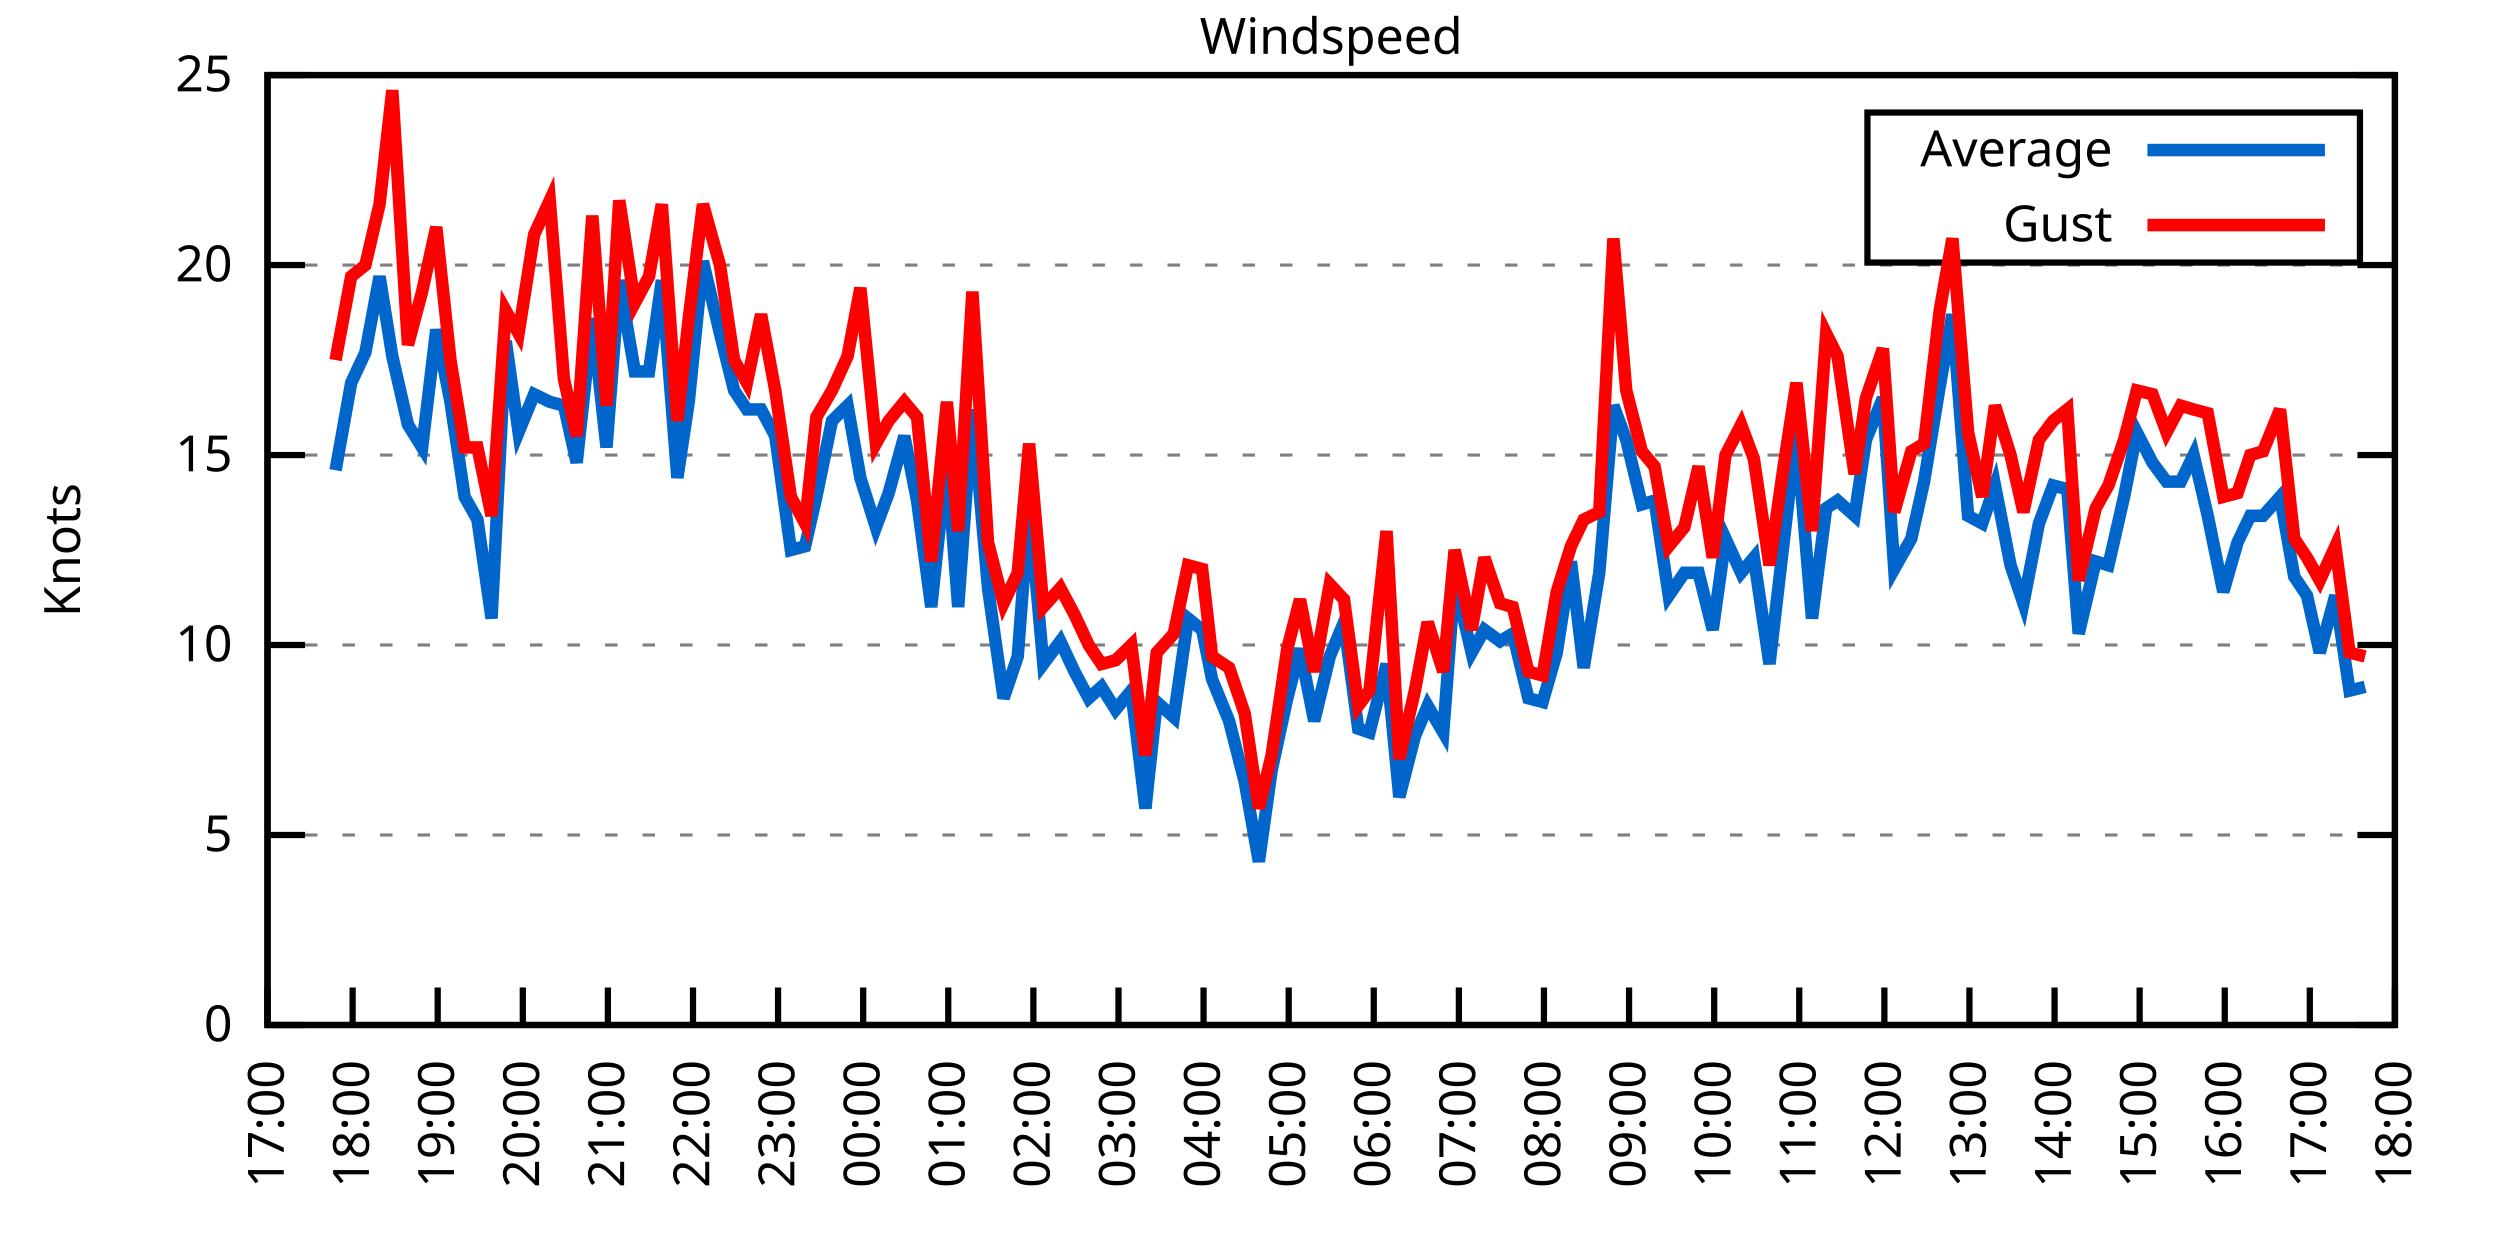
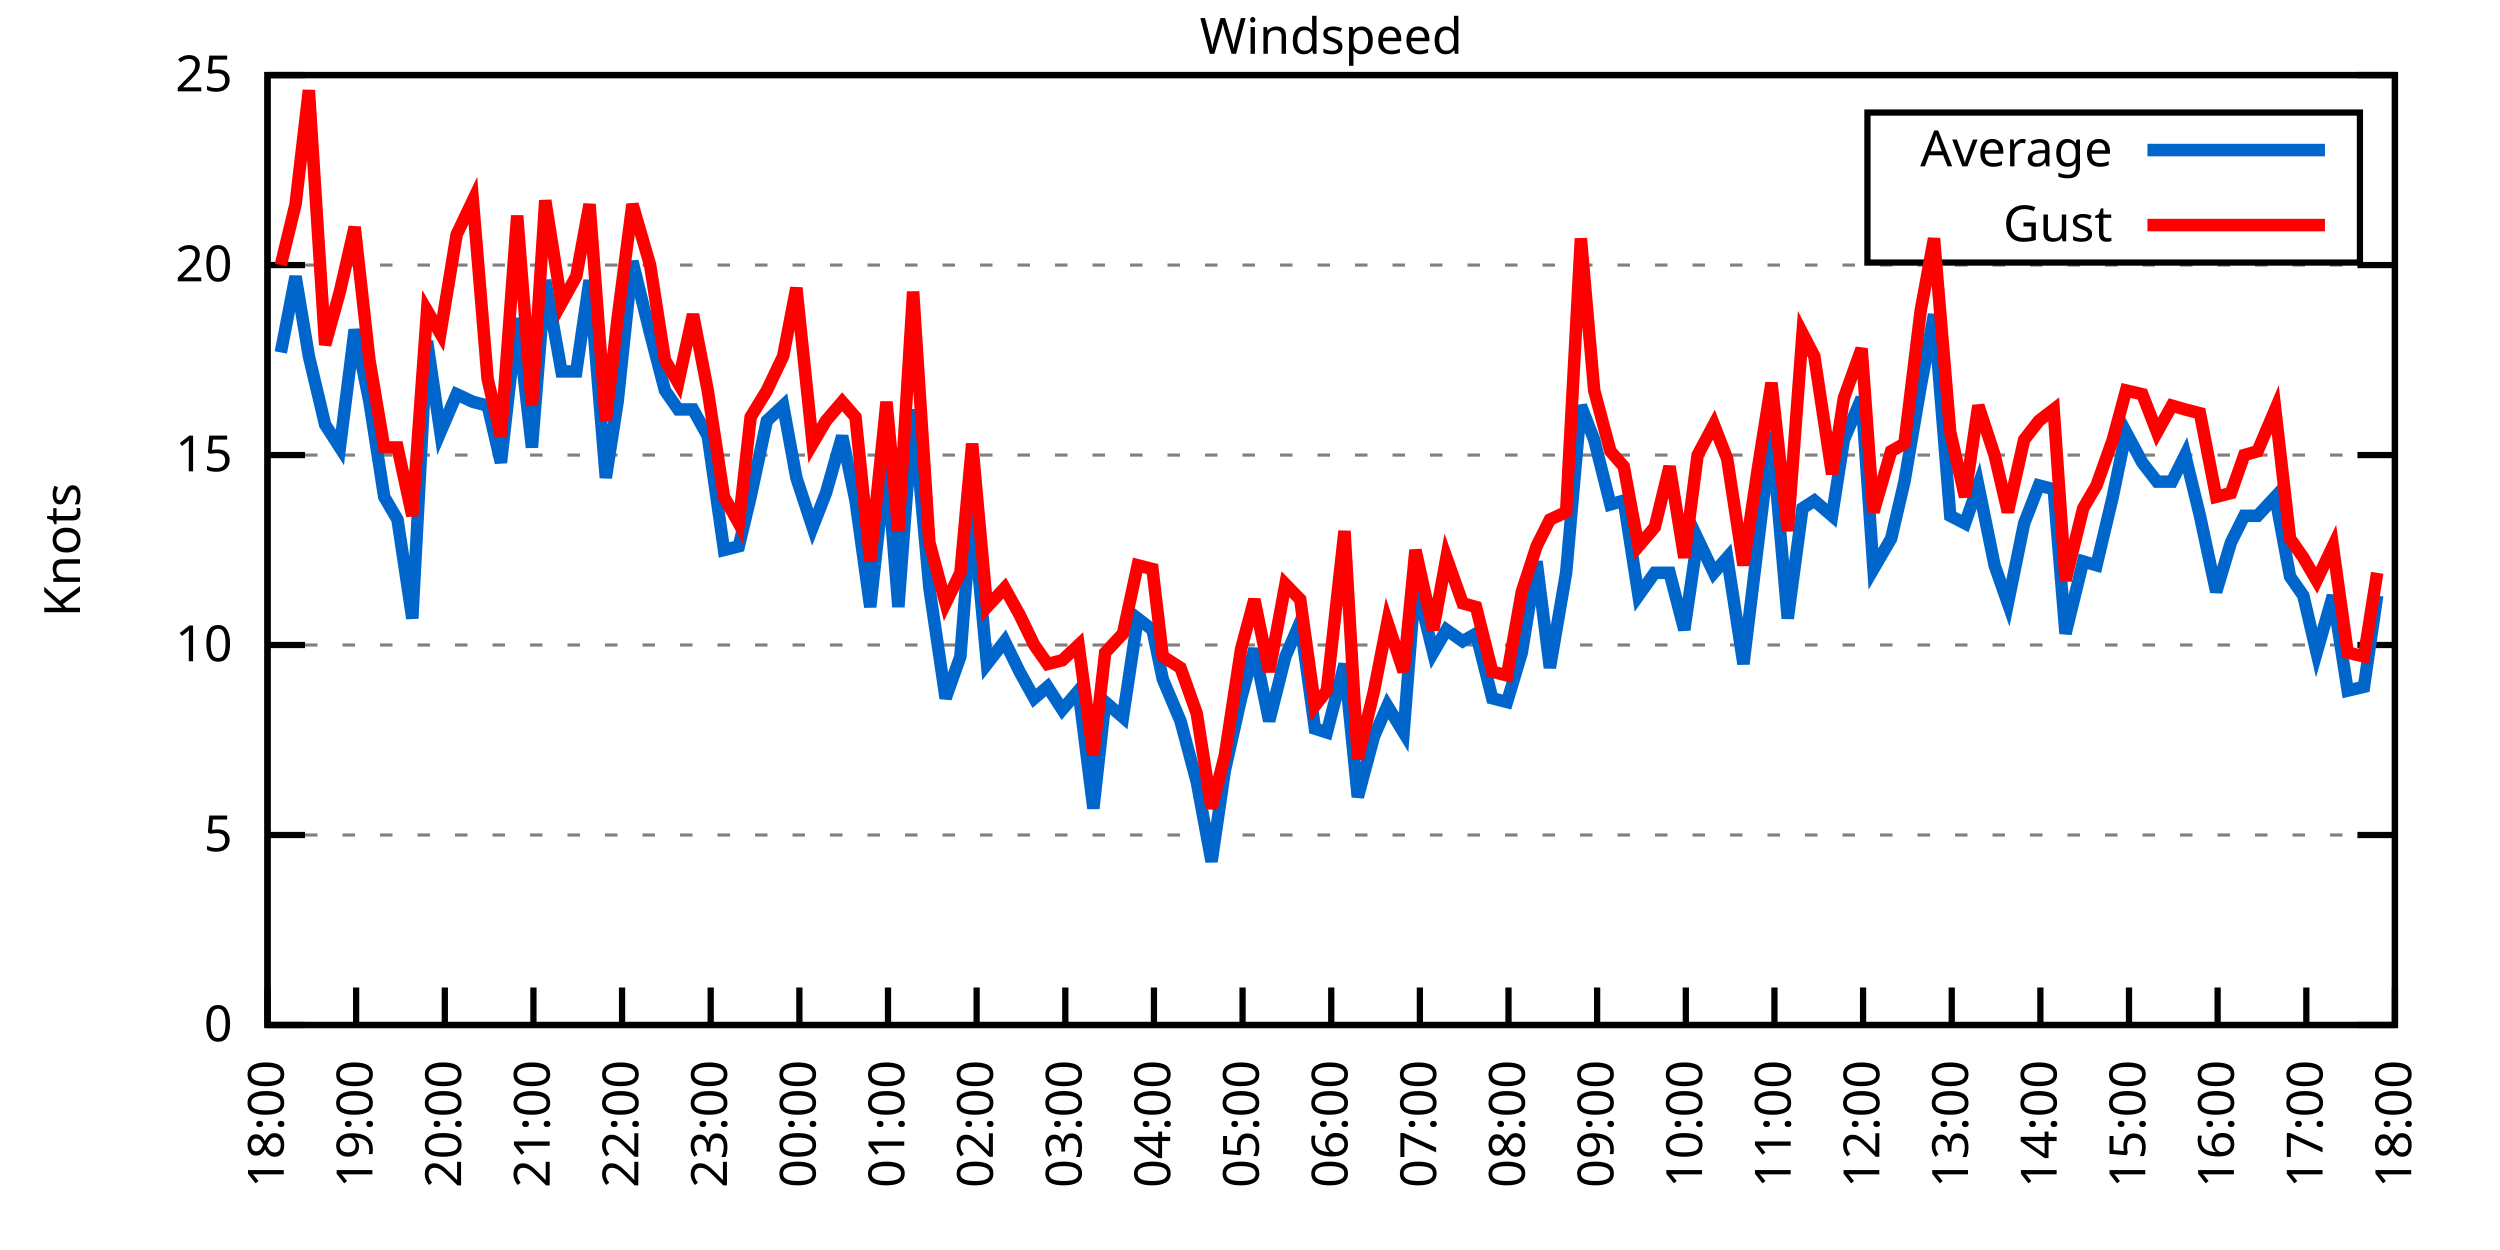
<svg xmlns="http://www.w3.org/2000/svg" xmlns:xlink="http://www.w3.org/1999/xlink" width="400" height="200" viewBox="0 0 400 200">
  <g id="gnuplot_canvas">
    <rect x="0" y="0" width="400" height="200" fill="none" />
    <defs>
      <circle id="gpDot" r="0.5" stroke-width="0.5" stroke="currentColor" />
      <path id="gpPt0" stroke-width="0.333" stroke="currentColor" d="M-1,0 h2 M0,-1 v2" />
      <path id="gpPt1" stroke-width="0.333" stroke="currentColor" d="M-1,-1 L1,1 M1,-1 L-1,1" />
      <path id="gpPt2" stroke-width="0.333" stroke="currentColor" d="M-1,0 L1,0 M0,-1 L0,1 M-1,-1 L1,1 M-1,1 L1,-1" />
      <rect id="gpPt3" stroke-width="0.333" stroke="currentColor" x="-1" y="-1" width="2" height="2" />
      <rect id="gpPt4" stroke-width="0.333" stroke="currentColor" fill="currentColor" x="-1" y="-1" width="2" height="2" />
      <circle id="gpPt5" stroke-width="0.333" stroke="currentColor" cx="0" cy="0" r="1" />
      <use xlink:href="#gpPt5" id="gpPt6" fill="currentColor" stroke="none" />
      <path id="gpPt7" stroke-width="0.333" stroke="currentColor" d="M0,-1.33 L-1.33,0.67 L1.33,0.67 z" />
      <use xlink:href="#gpPt7" id="gpPt8" fill="currentColor" stroke="none" />
      <use xlink:href="#gpPt7" id="gpPt9" stroke="currentColor" transform="rotate(180)" />
      <use xlink:href="#gpPt9" id="gpPt10" fill="currentColor" stroke="none" />
      <use xlink:href="#gpPt3" id="gpPt11" stroke="currentColor" transform="rotate(45)" />
      <use xlink:href="#gpPt11" id="gpPt12" fill="currentColor" stroke="none" />
      <path id="gpPt13" stroke-width="0.333" stroke="currentColor" d="M0,1.330 L1.265,0.411 L0.782,-1.067 L-0.782,-1.076 L-1.265,0.411 z" />
      <use xlink:href="#gpPt13" id="gpPt14" fill="currentColor" stroke="none" />
      <filter id="textbox" filterUnits="objectBoundingBox" x="0" y="0" height="1" width="1">
        <feFlood flood-color="white" flood-opacity="1" result="bgnd" />
        <feComposite in="SourceGraphic" in2="bgnd" operator="atop" />
      </filter>
      <filter id="greybox" filterUnits="objectBoundingBox" x="0" y="0" height="1" width="1">
        <feFlood flood-color="lightgrey" flood-opacity="1" result="grey" />
        <feComposite in="SourceGraphic" in2="grey" operator="atop" />
      </filter>
    </defs>
    <g fill="none" color="white" stroke="currentColor" stroke-width="1.00" stroke-linecap="butt" stroke-linejoin="miter">
</g>
    <g fill="none" color="black" stroke="currentColor" stroke-width="1.00" stroke-linecap="butt" stroke-linejoin="miter">
      <g stroke="none" shape-rendering="crispEdges">
        <polygon fill="rgb(255, 255, 255)" points="42.80,164.00 383.18,164.00 383.18,12.02 42.80,12.02 " />
      </g>
    </g>
    <g fill="none" color="black" stroke="currentColor" stroke-width="1.00" stroke-linecap="butt" stroke-linejoin="miter">
</g>
    <g fill="none" color="black" stroke="black" stroke-width="0.50" stroke-linecap="butt" stroke-linejoin="miter">
</g>
    <g fill="none" color="gray" stroke="currentColor" stroke-width="0.50" stroke-linecap="butt" stroke-linejoin="miter">
      <path stroke="gray" stroke-dasharray="2,4" class="gridline" d="M42.80,164.00 L383.19,164.00  " />
    </g>
    <g fill="none" color="gray" stroke="gray" stroke-width="1.00" stroke-linecap="butt" stroke-linejoin="miter">
</g>
    <g fill="none" color="black" stroke="currentColor" stroke-width="1.00" stroke-linecap="butt" stroke-linejoin="miter">
      <path stroke="black" d="M42.80,164.00 L48.80,164.00 M383.19,164.00 L377.19,164.00  " />
      <g transform="translate(37.20,166.60)" stroke="none" fill="black" font-family="Sans" font-size="8.00" text-anchor="end">
        <text>
          <tspan font-family="Sans"> 0</tspan>
        </text>
      </g>
    </g>
    <g fill="none" color="black" stroke="currentColor" stroke-width="1.00" stroke-linecap="butt" stroke-linejoin="miter">
</g>
    <g fill="none" color="black" stroke="black" stroke-width="0.50" stroke-linecap="butt" stroke-linejoin="miter">
</g>
    <g fill="none" color="gray" stroke="currentColor" stroke-width="0.50" stroke-linecap="butt" stroke-linejoin="miter">
      <path stroke="gray" stroke-dasharray="2,4" class="gridline" d="M42.80,133.60 L383.19,133.60  " />
    </g>
    <g fill="none" color="gray" stroke="gray" stroke-width="1.00" stroke-linecap="butt" stroke-linejoin="miter">
</g>
    <g fill="none" color="black" stroke="currentColor" stroke-width="1.00" stroke-linecap="butt" stroke-linejoin="miter">
      <path stroke="black" d="M42.80,133.60 L48.80,133.60 M383.19,133.60 L377.19,133.60  " />
      <g transform="translate(37.20,136.20)" stroke="none" fill="black" font-family="Sans" font-size="8.00" text-anchor="end">
        <text>
          <tspan font-family="Sans"> 5</tspan>
        </text>
      </g>
    </g>
    <g fill="none" color="black" stroke="currentColor" stroke-width="1.00" stroke-linecap="butt" stroke-linejoin="miter">
</g>
    <g fill="none" color="black" stroke="black" stroke-width="0.50" stroke-linecap="butt" stroke-linejoin="miter">
</g>
    <g fill="none" color="gray" stroke="currentColor" stroke-width="0.50" stroke-linecap="butt" stroke-linejoin="miter">
      <path stroke="gray" stroke-dasharray="2,4" class="gridline" d="M42.80,103.20 L383.19,103.20  " />
    </g>
    <g fill="none" color="gray" stroke="gray" stroke-width="1.00" stroke-linecap="butt" stroke-linejoin="miter">
</g>
    <g fill="none" color="black" stroke="currentColor" stroke-width="1.00" stroke-linecap="butt" stroke-linejoin="miter">
      <path stroke="black" d="M42.80,103.20 L48.80,103.20 M383.19,103.20 L377.19,103.20  " />
      <g transform="translate(37.20,105.80)" stroke="none" fill="black" font-family="Sans" font-size="8.00" text-anchor="end">
        <text>
          <tspan font-family="Sans"> 10</tspan>
        </text>
      </g>
    </g>
    <g fill="none" color="black" stroke="currentColor" stroke-width="1.00" stroke-linecap="butt" stroke-linejoin="miter">
</g>
    <g fill="none" color="black" stroke="black" stroke-width="0.50" stroke-linecap="butt" stroke-linejoin="miter">
</g>
    <g fill="none" color="gray" stroke="currentColor" stroke-width="0.50" stroke-linecap="butt" stroke-linejoin="miter">
      <path stroke="gray" stroke-dasharray="2,4" class="gridline" d="M42.80,72.81 L383.19,72.81  " />
    </g>
    <g fill="none" color="gray" stroke="gray" stroke-width="1.00" stroke-linecap="butt" stroke-linejoin="miter">
</g>
    <g fill="none" color="black" stroke="currentColor" stroke-width="1.00" stroke-linecap="butt" stroke-linejoin="miter">
      <path stroke="black" d="M42.80,72.81 L48.80,72.81 M383.19,72.81 L377.19,72.81  " />
      <g transform="translate(37.20,75.41)" stroke="none" fill="black" font-family="Sans" font-size="8.00" text-anchor="end">
        <text>
          <tspan font-family="Sans"> 15</tspan>
        </text>
      </g>
    </g>
    <g fill="none" color="black" stroke="currentColor" stroke-width="1.00" stroke-linecap="butt" stroke-linejoin="miter">
</g>
    <g fill="none" color="black" stroke="black" stroke-width="0.50" stroke-linecap="butt" stroke-linejoin="miter">
</g>
    <g fill="none" color="gray" stroke="currentColor" stroke-width="0.50" stroke-linecap="butt" stroke-linejoin="miter">
      <path stroke="gray" stroke-dasharray="2,4" class="gridline" d="M42.80,42.41 L383.19,42.41  " />
    </g>
    <g fill="none" color="gray" stroke="gray" stroke-width="1.00" stroke-linecap="butt" stroke-linejoin="miter">
</g>
    <g fill="none" color="black" stroke="currentColor" stroke-width="1.00" stroke-linecap="butt" stroke-linejoin="miter">
      <path stroke="black" d="M42.80,42.41 L48.80,42.41 M383.19,42.41 L377.19,42.41  " />
      <g transform="translate(37.20,45.01)" stroke="none" fill="black" font-family="Sans" font-size="8.00" text-anchor="end">
        <text>
          <tspan font-family="Sans"> 20</tspan>
        </text>
      </g>
    </g>
    <g fill="none" color="black" stroke="currentColor" stroke-width="1.00" stroke-linecap="butt" stroke-linejoin="miter">
</g>
    <g fill="none" color="black" stroke="black" stroke-width="0.50" stroke-linecap="butt" stroke-linejoin="miter">
</g>
    <g fill="none" color="gray" stroke="currentColor" stroke-width="0.50" stroke-linecap="butt" stroke-linejoin="miter">
      <path stroke="gray" stroke-dasharray="2,4" class="gridline" d="M42.80,12.01 L383.19,12.01  " />
    </g>
    <g fill="none" color="gray" stroke="gray" stroke-width="1.00" stroke-linecap="butt" stroke-linejoin="miter">
</g>
    <g fill="none" color="black" stroke="currentColor" stroke-width="1.00" stroke-linecap="butt" stroke-linejoin="miter">
      <path stroke="black" d="M42.80,12.01 L48.80,12.01 M383.19,12.01 L377.19,12.01  " />
      <g transform="translate(37.20,14.61)" stroke="none" fill="black" font-family="Sans" font-size="8.00" text-anchor="end">
        <text>
          <tspan font-family="Sans"> 25</tspan>
        </text>
      </g>
    </g>
    <g fill="none" color="black" stroke="currentColor" stroke-width="1.00" stroke-linecap="butt" stroke-linejoin="miter">
      <path stroke="black" d="M42.80,164.00 L42.80,158.00  " />
      <g transform="translate(45.40,169.60) rotate(270.00)" stroke="none" fill="black" font-family="Sans" font-size="8.00" text-anchor="end">
        <text>
-           <tspan font-family="Sans">17:00</tspan>
-         </text>
-       </g>
-     </g>
-     <g fill="none" color="black" stroke="currentColor" stroke-width="1.00" stroke-linecap="butt" stroke-linejoin="miter">
-       <path stroke="black" d="M56.42,164.00 L56.42,158.00  " />
-       <g transform="translate(59.02,169.60) rotate(270.00)" stroke="none" fill="black" font-family="Sans" font-size="8.00" text-anchor="end">
-         <text>
          <tspan font-family="Sans">18:00</tspan>
        </text>
      </g>
    </g>
    <g fill="none" color="black" stroke="currentColor" stroke-width="1.00" stroke-linecap="butt" stroke-linejoin="miter">
-       <path stroke="black" d="M70.03,164.00 L70.03,158.00  " />
-       <g transform="translate(72.63,169.60) rotate(270.00)" stroke="none" fill="black" font-family="Sans" font-size="8.00" text-anchor="end">
+       <path stroke="black" d="M56.98,164.00 L56.98,158.00  " />
+       <g transform="translate(59.58,169.60) rotate(270.00)" stroke="none" fill="black" font-family="Sans" font-size="8.00" text-anchor="end">
        <text>
          <tspan font-family="Sans">19:00</tspan>
        </text>
      </g>
    </g>
    <g fill="none" color="black" stroke="currentColor" stroke-width="1.00" stroke-linecap="butt" stroke-linejoin="miter">
-       <path stroke="black" d="M83.65,164.00 L83.65,158.00  " />
-       <g transform="translate(86.25,169.60) rotate(270.00)" stroke="none" fill="black" font-family="Sans" font-size="8.00" text-anchor="end">
+       <path stroke="black" d="M71.17,164.00 L71.17,158.00  " />
+       <g transform="translate(73.77,169.60) rotate(270.00)" stroke="none" fill="black" font-family="Sans" font-size="8.00" text-anchor="end">
        <text>
          <tspan font-family="Sans">20:00</tspan>
        </text>
      </g>
    </g>
    <g fill="none" color="black" stroke="currentColor" stroke-width="1.00" stroke-linecap="butt" stroke-linejoin="miter">
-       <path stroke="black" d="M97.26,164.00 L97.26,158.00  " />
-       <g transform="translate(99.86,169.60) rotate(270.00)" stroke="none" fill="black" font-family="Sans" font-size="8.00" text-anchor="end">
+       <path stroke="black" d="M85.35,164.00 L85.35,158.00  " />
+       <g transform="translate(87.95,169.60) rotate(270.00)" stroke="none" fill="black" font-family="Sans" font-size="8.00" text-anchor="end">
        <text>
          <tspan font-family="Sans">21:00</tspan>
        </text>
      </g>
    </g>
    <g fill="none" color="black" stroke="currentColor" stroke-width="1.00" stroke-linecap="butt" stroke-linejoin="miter">
-       <path stroke="black" d="M110.88,164.00 L110.88,158.00  " />
-       <g transform="translate(113.48,169.60) rotate(270.00)" stroke="none" fill="black" font-family="Sans" font-size="8.00" text-anchor="end">
+       <path stroke="black" d="M99.53,164.00 L99.53,158.00  " />
+       <g transform="translate(102.13,169.60) rotate(270.00)" stroke="none" fill="black" font-family="Sans" font-size="8.00" text-anchor="end">
        <text>
          <tspan font-family="Sans">22:00</tspan>
        </text>
      </g>
    </g>
    <g fill="none" color="black" stroke="currentColor" stroke-width="1.00" stroke-linecap="butt" stroke-linejoin="miter">
-       <path stroke="black" d="M124.49,164.00 L124.49,158.00  " />
-       <g transform="translate(127.09,169.60) rotate(270.00)" stroke="none" fill="black" font-family="Sans" font-size="8.00" text-anchor="end">
+       <path stroke="black" d="M113.71,164.00 L113.71,158.00  " />
+       <g transform="translate(116.31,169.60) rotate(270.00)" stroke="none" fill="black" font-family="Sans" font-size="8.00" text-anchor="end">
        <text>
          <tspan font-family="Sans">23:00</tspan>
        </text>
      </g>
    </g>
    <g fill="none" color="black" stroke="currentColor" stroke-width="1.00" stroke-linecap="butt" stroke-linejoin="miter">
-       <path stroke="black" d="M138.11,164.00 L138.11,158.00  " />
-       <g transform="translate(140.71,169.60) rotate(270.00)" stroke="none" fill="black" font-family="Sans" font-size="8.00" text-anchor="end">
+       <path stroke="black" d="M127.90,164.00 L127.90,158.00  " />
+       <g transform="translate(130.50,169.60) rotate(270.00)" stroke="none" fill="black" font-family="Sans" font-size="8.00" text-anchor="end">
        <text>
          <tspan font-family="Sans">00:00</tspan>
        </text>
      </g>
    </g>
    <g fill="none" color="black" stroke="currentColor" stroke-width="1.00" stroke-linecap="butt" stroke-linejoin="miter">
-       <path stroke="black" d="M151.72,164.00 L151.72,158.00  " />
-       <g transform="translate(154.32,169.60) rotate(270.00)" stroke="none" fill="black" font-family="Sans" font-size="8.00" text-anchor="end">
+       <path stroke="black" d="M142.08,164.00 L142.08,158.00  " />
+       <g transform="translate(144.68,169.60) rotate(270.00)" stroke="none" fill="black" font-family="Sans" font-size="8.00" text-anchor="end">
        <text>
          <tspan font-family="Sans">01:00</tspan>
        </text>
      </g>
    </g>
    <g fill="none" color="black" stroke="currentColor" stroke-width="1.00" stroke-linecap="butt" stroke-linejoin="miter">
-       <path stroke="black" d="M165.34,164.00 L165.34,158.00  " />
-       <g transform="translate(167.94,169.60) rotate(270.00)" stroke="none" fill="black" font-family="Sans" font-size="8.00" text-anchor="end">
+       <path stroke="black" d="M156.26,164.00 L156.26,158.00  " />
+       <g transform="translate(158.86,169.60) rotate(270.00)" stroke="none" fill="black" font-family="Sans" font-size="8.00" text-anchor="end">
        <text>
          <tspan font-family="Sans">02:00</tspan>
        </text>
      </g>
    </g>
    <g fill="none" color="black" stroke="currentColor" stroke-width="1.00" stroke-linecap="butt" stroke-linejoin="miter">
-       <path stroke="black" d="M178.96,164.00 L178.96,158.00  " />
-       <g transform="translate(181.56,169.60) rotate(270.00)" stroke="none" fill="black" font-family="Sans" font-size="8.00" text-anchor="end">
+       <path stroke="black" d="M170.45,164.00 L170.45,158.00  " />
+       <g transform="translate(173.05,169.60) rotate(270.00)" stroke="none" fill="black" font-family="Sans" font-size="8.00" text-anchor="end">
        <text>
          <tspan font-family="Sans">03:00</tspan>
        </text>
      </g>
    </g>
    <g fill="none" color="black" stroke="currentColor" stroke-width="1.00" stroke-linecap="butt" stroke-linejoin="miter">
-       <path stroke="black" d="M192.57,164.00 L192.57,158.00  " />
-       <g transform="translate(195.17,169.60) rotate(270.00)" stroke="none" fill="black" font-family="Sans" font-size="8.00" text-anchor="end">
+       <path stroke="black" d="M184.63,164.00 L184.63,158.00  " />
+       <g transform="translate(187.23,169.60) rotate(270.00)" stroke="none" fill="black" font-family="Sans" font-size="8.00" text-anchor="end">
        <text>
          <tspan font-family="Sans">04:00</tspan>
        </text>
      </g>
    </g>
    <g fill="none" color="black" stroke="currentColor" stroke-width="1.00" stroke-linecap="butt" stroke-linejoin="miter">
-       <path stroke="black" d="M206.19,164.00 L206.19,158.00  " />
-       <g transform="translate(208.79,169.60) rotate(270.00)" stroke="none" fill="black" font-family="Sans" font-size="8.00" text-anchor="end">
+       <path stroke="black" d="M198.81,164.00 L198.81,158.00  " />
+       <g transform="translate(201.41,169.60) rotate(270.00)" stroke="none" fill="black" font-family="Sans" font-size="8.00" text-anchor="end">
        <text>
          <tspan font-family="Sans">05:00</tspan>
        </text>
      </g>
    </g>
    <g fill="none" color="black" stroke="currentColor" stroke-width="1.00" stroke-linecap="butt" stroke-linejoin="miter">
-       <path stroke="black" d="M219.80,164.00 L219.80,158.00  " />
-       <g transform="translate(222.40,169.60) rotate(270.00)" stroke="none" fill="black" font-family="Sans" font-size="8.00" text-anchor="end">
+       <path stroke="black" d="M213.00,164.00 L213.00,158.00  " />
+       <g transform="translate(215.60,169.60) rotate(270.00)" stroke="none" fill="black" font-family="Sans" font-size="8.00" text-anchor="end">
        <text>
          <tspan font-family="Sans">06:00</tspan>
        </text>
      </g>
    </g>
    <g fill="none" color="black" stroke="currentColor" stroke-width="1.00" stroke-linecap="butt" stroke-linejoin="miter">
-       <path stroke="black" d="M233.42,164.00 L233.42,158.00  " />
-       <g transform="translate(236.02,169.60) rotate(270.00)" stroke="none" fill="black" font-family="Sans" font-size="8.00" text-anchor="end">
+       <path stroke="black" d="M227.18,164.00 L227.18,158.00  " />
+       <g transform="translate(229.78,169.60) rotate(270.00)" stroke="none" fill="black" font-family="Sans" font-size="8.00" text-anchor="end">
        <text>
          <tspan font-family="Sans">07:00</tspan>
        </text>
      </g>
    </g>
    <g fill="none" color="black" stroke="currentColor" stroke-width="1.00" stroke-linecap="butt" stroke-linejoin="miter">
-       <path stroke="black" d="M247.03,164.00 L247.03,158.00  " />
-       <g transform="translate(249.63,169.60) rotate(270.00)" stroke="none" fill="black" font-family="Sans" font-size="8.00" text-anchor="end">
+       <path stroke="black" d="M241.36,164.00 L241.36,158.00  " />
+       <g transform="translate(243.96,169.60) rotate(270.00)" stroke="none" fill="black" font-family="Sans" font-size="8.00" text-anchor="end">
        <text>
          <tspan font-family="Sans">08:00</tspan>
        </text>
      </g>
    </g>
    <g fill="none" color="black" stroke="currentColor" stroke-width="1.00" stroke-linecap="butt" stroke-linejoin="miter">
-       <path stroke="black" d="M260.65,164.00 L260.65,158.00  " />
-       <g transform="translate(263.25,169.60) rotate(270.00)" stroke="none" fill="black" font-family="Sans" font-size="8.00" text-anchor="end">
+       <path stroke="black" d="M255.54,164.00 L255.54,158.00  " />
+       <g transform="translate(258.14,169.60) rotate(270.00)" stroke="none" fill="black" font-family="Sans" font-size="8.00" text-anchor="end">
        <text>
          <tspan font-family="Sans">09:00</tspan>
        </text>
      </g>
    </g>
    <g fill="none" color="black" stroke="currentColor" stroke-width="1.00" stroke-linecap="butt" stroke-linejoin="miter">
-       <path stroke="black" d="M274.27,164.00 L274.27,158.00  " />
-       <g transform="translate(276.87,169.60) rotate(270.00)" stroke="none" fill="black" font-family="Sans" font-size="8.00" text-anchor="end">
+       <path stroke="black" d="M269.73,164.00 L269.73,158.00  " />
+       <g transform="translate(272.33,169.60) rotate(270.00)" stroke="none" fill="black" font-family="Sans" font-size="8.00" text-anchor="end">
        <text>
          <tspan font-family="Sans">10:00</tspan>
        </text>
      </g>
    </g>
    <g fill="none" color="black" stroke="currentColor" stroke-width="1.00" stroke-linecap="butt" stroke-linejoin="miter">
-       <path stroke="black" d="M287.88,164.00 L287.88,158.00  " />
-       <g transform="translate(290.48,169.60) rotate(270.00)" stroke="none" fill="black" font-family="Sans" font-size="8.00" text-anchor="end">
+       <path stroke="black" d="M283.91,164.00 L283.91,158.00  " />
+       <g transform="translate(286.51,169.60) rotate(270.00)" stroke="none" fill="black" font-family="Sans" font-size="8.00" text-anchor="end">
        <text>
          <tspan font-family="Sans">11:00</tspan>
        </text>
      </g>
    </g>
    <g fill="none" color="black" stroke="currentColor" stroke-width="1.00" stroke-linecap="butt" stroke-linejoin="miter">
-       <path stroke="black" d="M301.50,164.00 L301.50,158.00  " />
-       <g transform="translate(304.10,169.60) rotate(270.00)" stroke="none" fill="black" font-family="Sans" font-size="8.00" text-anchor="end">
+       <path stroke="black" d="M298.09,164.00 L298.09,158.00  " />
+       <g transform="translate(300.69,169.60) rotate(270.00)" stroke="none" fill="black" font-family="Sans" font-size="8.00" text-anchor="end">
        <text>
          <tspan font-family="Sans">12:00</tspan>
        </text>
      </g>
    </g>
    <g fill="none" color="black" stroke="currentColor" stroke-width="1.00" stroke-linecap="butt" stroke-linejoin="miter">
-       <path stroke="black" d="M315.11,164.00 L315.11,158.00  " />
-       <g transform="translate(317.71,169.60) rotate(270.00)" stroke="none" fill="black" font-family="Sans" font-size="8.00" text-anchor="end">
+       <path stroke="black" d="M312.28,164.00 L312.28,158.00  " />
+       <g transform="translate(314.88,169.60) rotate(270.00)" stroke="none" fill="black" font-family="Sans" font-size="8.00" text-anchor="end">
        <text>
          <tspan font-family="Sans">13:00</tspan>
        </text>
      </g>
    </g>
    <g fill="none" color="black" stroke="currentColor" stroke-width="1.00" stroke-linecap="butt" stroke-linejoin="miter">
-       <path stroke="black" d="M328.73,164.00 L328.73,158.00  " />
-       <g transform="translate(331.33,169.60) rotate(270.00)" stroke="none" fill="black" font-family="Sans" font-size="8.00" text-anchor="end">
+       <path stroke="black" d="M326.46,164.00 L326.46,158.00  " />
+       <g transform="translate(329.06,169.60) rotate(270.00)" stroke="none" fill="black" font-family="Sans" font-size="8.00" text-anchor="end">
        <text>
          <tspan font-family="Sans">14:00</tspan>
        </text>
      </g>
    </g>
    <g fill="none" color="black" stroke="currentColor" stroke-width="1.00" stroke-linecap="butt" stroke-linejoin="miter">
-       <path stroke="black" d="M342.34,164.00 L342.34,158.00  " />
-       <g transform="translate(344.94,169.60) rotate(270.00)" stroke="none" fill="black" font-family="Sans" font-size="8.00" text-anchor="end">
+       <path stroke="black" d="M340.64,164.00 L340.64,158.00  " />
+       <g transform="translate(343.24,169.60) rotate(270.00)" stroke="none" fill="black" font-family="Sans" font-size="8.00" text-anchor="end">
        <text>
          <tspan font-family="Sans">15:00</tspan>
        </text>
      </g>
    </g>
    <g fill="none" color="black" stroke="currentColor" stroke-width="1.00" stroke-linecap="butt" stroke-linejoin="miter">
-       <path stroke="black" d="M355.96,164.00 L355.96,158.00  " />
-       <g transform="translate(358.56,169.60) rotate(270.00)" stroke="none" fill="black" font-family="Sans" font-size="8.00" text-anchor="end">
+       <path stroke="black" d="M354.82,164.00 L354.82,158.00  " />
+       <g transform="translate(357.42,169.60) rotate(270.00)" stroke="none" fill="black" font-family="Sans" font-size="8.00" text-anchor="end">
        <text>
          <tspan font-family="Sans">16:00</tspan>
        </text>
      </g>
    </g>
    <g fill="none" color="black" stroke="currentColor" stroke-width="1.00" stroke-linecap="butt" stroke-linejoin="miter">
-       <path stroke="black" d="M369.57,164.00 L369.57,158.00  " />
-       <g transform="translate(372.17,169.60) rotate(270.00)" stroke="none" fill="black" font-family="Sans" font-size="8.00" text-anchor="end">
+       <path stroke="black" d="M369.01,164.00 L369.01,158.00  " />
+       <g transform="translate(371.61,169.60) rotate(270.00)" stroke="none" fill="black" font-family="Sans" font-size="8.00" text-anchor="end">
        <text>
          <tspan font-family="Sans">17:00</tspan>
        </text>
      </g>
    </g>
    <g fill="none" color="black" stroke="currentColor" stroke-width="1.00" stroke-linecap="butt" stroke-linejoin="miter">
      <path stroke="black" d="M383.19,164.00 L383.19,158.00  " />
      <g transform="translate(385.79,169.60) rotate(270.00)" stroke="none" fill="black" font-family="Sans" font-size="8.00" text-anchor="end">
        <text>
          <tspan font-family="Sans">18:00</tspan>
        </text>
      </g>
    </g>
    <g fill="none" color="black" stroke="currentColor" stroke-width="1.00" stroke-linecap="butt" stroke-linejoin="miter">
</g>
    <g fill="none" color="black" stroke="currentColor" stroke-width="1.00" stroke-linecap="butt" stroke-linejoin="miter">
      <path stroke="black" d="M42.80,12.01 L42.80,164.00 L383.19,164.00 L383.19,12.01 L42.80,12.01 Z  " />
    </g>
    <g fill="none" color="black" stroke="currentColor" stroke-width="1.00" stroke-linecap="butt" stroke-linejoin="miter">
</g>
    <g fill="none" color="black" stroke="currentColor" stroke-width="1.00" stroke-linecap="butt" stroke-linejoin="miter">
      <path stroke="black" d="M298.79,42.01 L298.79,18.01 L377.59,18.01 L377.59,42.01 L298.79,42.01 Z  " />
    </g>
    <g id="Windspeed_plot_1">
      <g fill="none" color="white" stroke="black" stroke-width="2.00" stroke-linecap="butt" stroke-linejoin="miter">
</g>
      <g fill="none" color="black" stroke="currentColor" stroke-width="2.00" stroke-linecap="butt" stroke-linejoin="miter">
        <g transform="translate(337.99,26.61)" stroke="none" fill="black" font-family="Sans" font-size="8.00" text-anchor="end">
          <text>
            <tspan font-family="Sans">Average</tspan>
          </text>
        </g>
      </g>
      <g fill="none" color="black" stroke="currentColor" stroke-width="2.00" stroke-linecap="butt" stroke-linejoin="miter">
-         <path stroke="rgb(  0, 102, 204)" d="M343.59,24.01 L371.99,24.01 M53.69,75.24 L56.19,61.25 L58.46,56.39 L60.73,44.23 L62.77,57.00 L65.27,67.94   L67.54,71.59 L69.80,52.74 L72.07,64.29 L74.34,79.49 L76.39,83.14 L78.65,98.95 L80.92,54.57 L82.97,69.16   L85.46,63.08 L87.96,64.29 L90.23,64.90 L92.27,74.02 L94.77,50.92 L97.04,71.59 L99.08,44.84 L101.57,59.43   L103.84,59.43 L105.89,44.84 L108.38,76.45 L110.20,64.29 L112.47,41.80 L115.19,53.35 L117.46,62.47 L119.50,65.51   L121.77,65.51 L124.04,69.77 L126.54,88.00 L128.81,87.40 L130.62,79.49 L133.12,67.33 L135.61,64.90 L137.66,76.45   L140.15,84.36 L142.19,78.89 L144.69,69.77 L146.73,80.10 L149.00,97.12 L151.50,73.41 L153.31,97.12 L155.58,65.51   L158.08,94.08 L160.57,111.72 L162.84,105.03 L164.66,80.71 L166.93,106.24 L169.65,102.60 L171.92,107.46 L174.19,111.72   L176.23,109.89 L178.50,113.54 L181.00,110.50 L183.27,129.35 L185.08,112.32 L187.81,114.76 L190.08,98.95 L192.34,100.77   L193.93,108.68 L196.66,115.36 L199.15,125.09 L201.42,137.86 L203.46,123.27 L205.96,111.72 L208.00,103.81 L210.27,115.36   L212.77,105.03 L215.04,99.56 L217.31,116.58 L219.12,117.19 L221.85,106.24 L223.89,127.52 L226.38,117.80 L228.43,112.93   L230.92,117.19 L232.74,92.87 L235.46,104.42 L237.50,100.77 L240.00,102.60 L242.04,101.38 L244.54,111.72 L246.81,112.32   L249.08,104.42 L251.35,89.83 L253.39,106.85 L255.88,91.65 L258.15,64.90 L260.20,70.37 L262.69,80.71 L264.73,80.10   L267.00,95.30 L269.50,91.65 L271.77,91.65 L274.04,100.77 L276.08,86.18 L278.58,91.65 L280.62,89.22 L283.12,106.24   L285.38,86.79 L287.43,69.16 L289.92,98.95 L292.19,81.32 L294.01,80.10 L296.73,82.53 L298.55,70.37 L301.27,63.69   L303.08,91.04 L305.81,86.18 L307.85,77.06 L310.35,61.86 L312.39,50.31 L314.89,82.53 L317.15,83.75 L319.20,77.67   L321.69,90.44 L323.74,96.52 L326.23,83.75 L328.50,77.67 L330.77,78.28 L332.59,101.38 L335.31,89.83 L337.35,90.44   L339.85,79.49 L341.89,69.16 L344.39,74.02 L346.65,77.06 L348.92,77.06 L350.97,72.81 L353.24,82.53 L355.73,94.69   L358.00,86.79 L360.04,82.53 L362.09,82.53 L364.81,79.49 L367.08,92.26 L369.12,95.30 L371.16,104.42 L373.66,95.30   L375.93,110.50 L378.42,109.89  " />
+         <path stroke="rgb(  0, 102, 204)" d="M343.59,24.01 L371.99,24.01 M44.93,56.39 L47.29,44.23 L49.42,57.00 L52.02,67.94 L54.38,71.59 L56.75,52.74   L59.11,64.29 L61.47,79.49 L63.60,83.14 L65.97,98.95 L68.33,54.57 L70.46,69.16 L73.06,63.08 L75.66,64.29   L78.02,64.90 L80.15,74.02 L82.75,50.92 L85.11,71.59 L87.24,44.84 L89.84,59.43 L92.20,59.43 L94.33,44.84   L96.93,76.45 L98.82,64.29 L101.19,41.80 L104.02,53.35 L106.39,62.47 L108.51,65.51 L110.88,65.51 L113.24,69.77   L115.84,88.00 L118.21,87.40 L120.10,79.49 L122.70,67.33 L125.30,64.90 L127.42,76.45 L130.02,84.36 L132.15,78.89   L134.75,69.77 L136.88,80.10 L139.24,97.12 L141.84,73.41 L143.74,97.12 L146.10,65.51 L148.70,94.08 L151.30,111.72   L153.66,105.03 L155.55,80.71 L157.92,106.24 L160.75,102.60 L163.12,107.46 L165.48,111.72 L167.61,109.89 L169.97,113.54   L172.57,110.50 L174.94,129.35 L176.83,112.32 L179.67,114.76 L182.03,98.95 L184.39,100.77 L186.05,108.68 L188.88,115.36   L191.48,125.09 L193.85,137.86 L195.98,123.27 L198.58,111.72 L200.70,103.81 L203.07,115.36 L205.67,105.03 L208.03,99.56   L210.39,116.58 L212.29,117.19 L215.12,106.24 L217.25,127.52 L219.85,117.80 L221.98,112.93 L224.58,117.19 L226.47,92.87   L229.31,104.42 L231.43,100.77 L234.03,102.60 L236.16,101.38 L238.76,111.72 L241.12,112.32 L243.49,104.42 L245.85,89.83   L247.98,106.85 L250.58,91.65 L252.94,64.90 L255.07,70.37 L257.67,80.71 L259.80,80.10 L262.16,95.30 L264.76,91.65   L267.13,91.65 L269.49,100.77 L271.62,86.18 L274.22,91.65 L276.35,89.22 L278.95,106.24 L281.31,86.79 L283.44,69.16   L286.04,98.95 L288.40,81.32 L290.29,80.10 L293.13,82.53 L295.02,70.37 L297.86,63.69 L299.75,91.04 L302.58,86.18   L304.71,77.06 L307.31,61.86 L309.44,50.31 L312.04,82.53 L314.40,83.75 L316.53,77.67 L319.13,90.44 L321.26,96.52   L323.86,83.75 L326.22,77.67 L328.59,78.28 L330.48,101.38 L333.31,89.83 L335.44,90.44 L338.04,79.49 L340.17,69.16   L342.77,74.02 L345.13,77.06 L347.50,77.06 L349.62,72.81 L351.99,82.53 L354.59,94.69 L356.95,86.79 L359.08,82.53   L361.21,82.53 L364.04,79.49 L366.41,92.26 L368.53,95.30 L370.66,104.42 L373.26,95.30 L375.63,110.50 L378.23,109.89   L380.35,95.30  " />
      </g>
    </g>
    <g id="Windspeed_plot_2">
      <g fill="none" color="black" stroke="currentColor" stroke-width="2.00" stroke-linecap="butt" stroke-linejoin="miter">
        <g transform="translate(337.99,38.61)" stroke="none" fill="black" font-family="Sans" font-size="8.00" text-anchor="end">
          <text>
            <tspan font-family="Sans">Gust</tspan>
          </text>
        </g>
      </g>
      <g fill="none" color="black" stroke="currentColor" stroke-width="2.00" stroke-linecap="butt" stroke-linejoin="miter">
-         <path stroke="rgb(255,   0,   0)" d="M343.59,36.01 L371.99,36.01 M53.69,57.61 L56.19,44.23 L58.46,42.41 L60.73,32.68 L62.77,14.44 L65.27,55.18   L67.54,46.66 L69.80,36.33 L72.07,57.61 L74.34,71.59 L76.39,71.59 L78.65,82.53 L80.92,49.70 L82.97,53.35   L85.46,37.54 L87.96,32.07 L90.23,60.65 L92.27,69.77 L94.77,34.50 L97.04,64.90 L99.08,32.07 L101.57,48.49   L103.84,44.23 L105.89,32.68 L108.38,67.33 L110.20,50.92 L112.47,32.68 L115.19,42.41 L117.46,57.61 L119.50,61.25   L121.77,50.31 L124.04,62.47 L126.54,79.49 L128.81,83.75 L130.62,66.73 L133.12,62.47 L135.61,57.00 L137.66,46.06   L140.15,70.98 L142.19,67.33 L144.69,64.29 L146.73,66.73 L149.00,89.83 L151.50,64.29 L153.31,84.97 L155.58,46.66   L158.08,86.79 L160.57,96.52 L162.84,91.65 L164.66,70.98 L166.93,97.12 L169.65,94.08 L171.92,98.34 L174.19,103.20   L176.23,106.24 L178.50,105.64 L181.00,103.20 L183.27,120.83 L185.08,104.42 L187.81,101.38 L190.08,90.44 L192.34,91.04   L193.93,105.03 L196.66,106.85 L199.15,114.15 L201.42,129.35 L203.46,120.83 L205.96,103.81 L208.00,95.91 L210.27,107.46   L212.77,93.48 L215.04,95.91 L217.31,112.93 L219.12,110.50 L221.85,84.97 L223.89,121.44 L226.38,110.50 L228.43,99.56   L230.92,107.46 L232.74,88.00 L235.46,100.77 L237.50,89.22 L240.00,96.52 L242.04,97.12 L244.54,107.46 L246.81,108.07   L249.08,94.69 L251.35,87.40 L253.39,83.14 L255.88,81.93 L258.15,38.15 L260.20,62.47 L262.69,72.20 L264.73,74.63   L267.00,87.40 L269.50,84.36 L271.77,74.63 L274.04,89.22 L276.08,72.81 L278.58,67.94 L280.62,73.41 L283.12,90.44   L285.38,74.63 L287.43,61.25 L289.92,84.97 L292.19,53.35 L294.01,57.00 L296.73,75.85 L298.55,63.69 L301.27,55.78   L303.08,81.93 L305.81,72.20 L307.85,70.98 L310.35,49.70 L312.39,38.15 L314.89,69.16 L317.15,79.49 L319.20,64.90   L321.69,72.81 L323.74,81.93 L326.23,70.37 L328.50,67.33 L330.77,65.51 L332.59,92.87 L335.31,81.32 L337.35,77.67   L339.85,70.37 L341.89,62.47 L344.39,63.08 L346.65,69.16 L348.92,64.90 L350.97,65.51 L353.24,66.12 L355.73,79.49   L358.00,78.89 L360.04,72.81 L362.09,72.20 L364.81,65.51 L367.08,86.18 L369.12,89.22 L371.16,92.87 L373.66,87.40   L375.93,104.42 L378.42,105.03  " />
+         <path stroke="rgb(255,   0,   0)" d="M343.59,36.01 L371.99,36.01 M44.93,42.41 L47.29,32.68 L49.42,14.44 L52.02,55.18 L54.38,46.66 L56.75,36.33   L59.11,57.61 L61.47,71.59 L63.60,71.59 L65.97,82.53 L68.33,49.70 L70.46,53.35 L73.06,37.54 L75.66,32.07   L78.02,60.65 L80.15,69.77 L82.75,34.50 L85.11,64.90 L87.24,32.07 L89.84,48.49 L92.20,44.23 L94.33,32.68   L96.93,67.33 L98.82,50.92 L101.19,32.68 L104.02,42.41 L106.39,57.61 L108.51,61.25 L110.88,50.31 L113.24,62.47   L115.84,79.49 L118.21,83.75 L120.10,66.73 L122.70,62.47 L125.30,57.00 L127.42,46.06 L130.02,70.98 L132.15,67.33   L134.75,64.29 L136.88,66.73 L139.24,89.83 L141.84,64.29 L143.74,84.97 L146.10,46.66 L148.70,86.79 L151.30,96.52   L153.66,91.65 L155.55,70.98 L157.92,97.12 L160.75,94.08 L163.12,98.34 L165.48,103.20 L167.61,106.24 L169.97,105.64   L172.57,103.20 L174.94,120.83 L176.83,104.42 L179.67,101.38 L182.03,90.44 L184.39,91.04 L186.05,105.03 L188.88,106.85   L191.48,114.15 L193.85,129.35 L195.98,120.83 L198.58,103.81 L200.70,95.91 L203.07,107.46 L205.67,93.48 L208.03,95.91   L210.39,112.93 L212.29,110.50 L215.12,84.97 L217.25,121.44 L219.85,110.50 L221.98,99.56 L224.58,107.46 L226.47,88.00   L229.31,100.77 L231.43,89.22 L234.03,96.52 L236.16,97.12 L238.76,107.46 L241.12,108.07 L243.49,94.69 L245.85,87.40   L247.98,83.14 L250.58,81.93 L252.94,38.15 L255.07,62.47 L257.67,72.20 L259.80,74.63 L262.16,87.40 L264.76,84.36   L267.13,74.63 L269.49,89.22 L271.62,72.81 L274.22,67.94 L276.35,73.41 L278.95,90.44 L281.31,74.63 L283.44,61.25   L286.04,84.97 L288.40,53.35 L290.29,57.00 L293.13,75.85 L295.02,63.69 L297.86,55.78 L299.75,81.93 L302.58,72.20   L304.71,70.98 L307.31,49.70 L309.44,38.15 L312.04,69.16 L314.40,79.49 L316.53,64.90 L319.13,72.81 L321.26,81.93   L323.86,70.37 L326.22,67.33 L328.59,65.51 L330.48,92.87 L333.31,81.32 L335.44,77.67 L338.04,70.37 L340.17,62.47   L342.77,63.08 L345.13,69.16 L347.50,64.90 L349.62,65.51 L351.99,66.12 L354.59,79.49 L356.95,78.89 L359.08,72.81   L361.21,72.20 L364.04,65.51 L366.41,86.18 L368.53,89.22 L370.66,92.87 L373.26,87.40 L375.63,104.42 L378.23,105.03   L380.35,91.65  " />
      </g>
    </g>
    <g fill="none" color="black" stroke="currentColor" stroke-width="2.00" stroke-linecap="butt" stroke-linejoin="miter">
</g>
    <g fill="none" color="black" stroke="black" stroke-width="1.00" stroke-linecap="butt" stroke-linejoin="miter">
</g>
    <g fill="none" color="black" stroke="currentColor" stroke-width="1.00" stroke-linecap="butt" stroke-linejoin="miter">
      <path stroke="black" d="M42.80,12.01 L42.80,164.00 L383.19,164.00 L383.19,12.01 L42.80,12.01 Z  " />
      <g transform="translate(12.80,88.01) rotate(270.00)" stroke="none" fill="black" font-family="Sans" font-size="8.00" text-anchor="middle">
        <text>
          <tspan font-family="Sans">Knots</tspan>
        </text>
      </g>
    </g>
    <g fill="none" color="black" stroke="currentColor" stroke-width="1.00" stroke-linecap="butt" stroke-linejoin="miter">
</g>
    <g fill="none" color="black" stroke="currentColor" stroke-width="1.00" stroke-linecap="butt" stroke-linejoin="miter">
      <g transform="translate(212.99,8.61)" stroke="none" fill="black" font-family="Sans" font-size="8.00" text-anchor="middle">
        <text>
          <tspan font-family="Sans">Windspeed</tspan>
        </text>
      </g>
    </g>
    <g fill="none" color="black" stroke="currentColor" stroke-width="1.00" stroke-linecap="butt" stroke-linejoin="miter">
</g>
  </g>
</svg>
